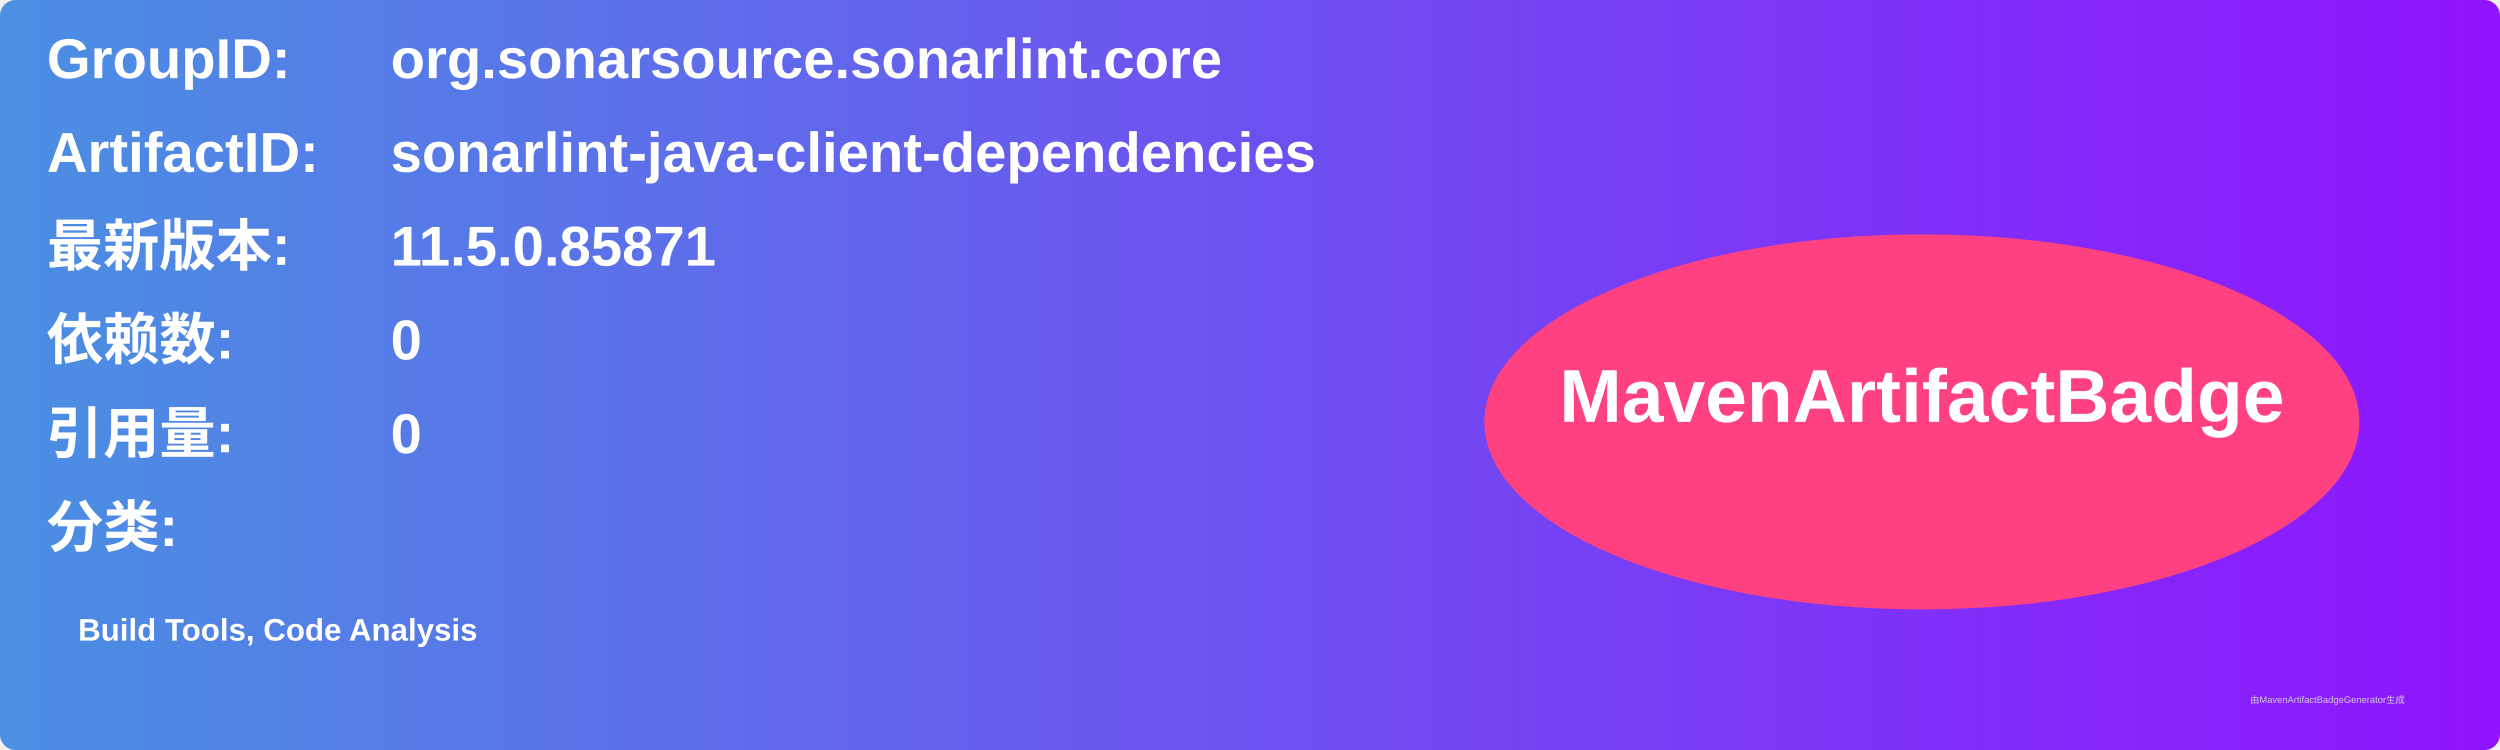
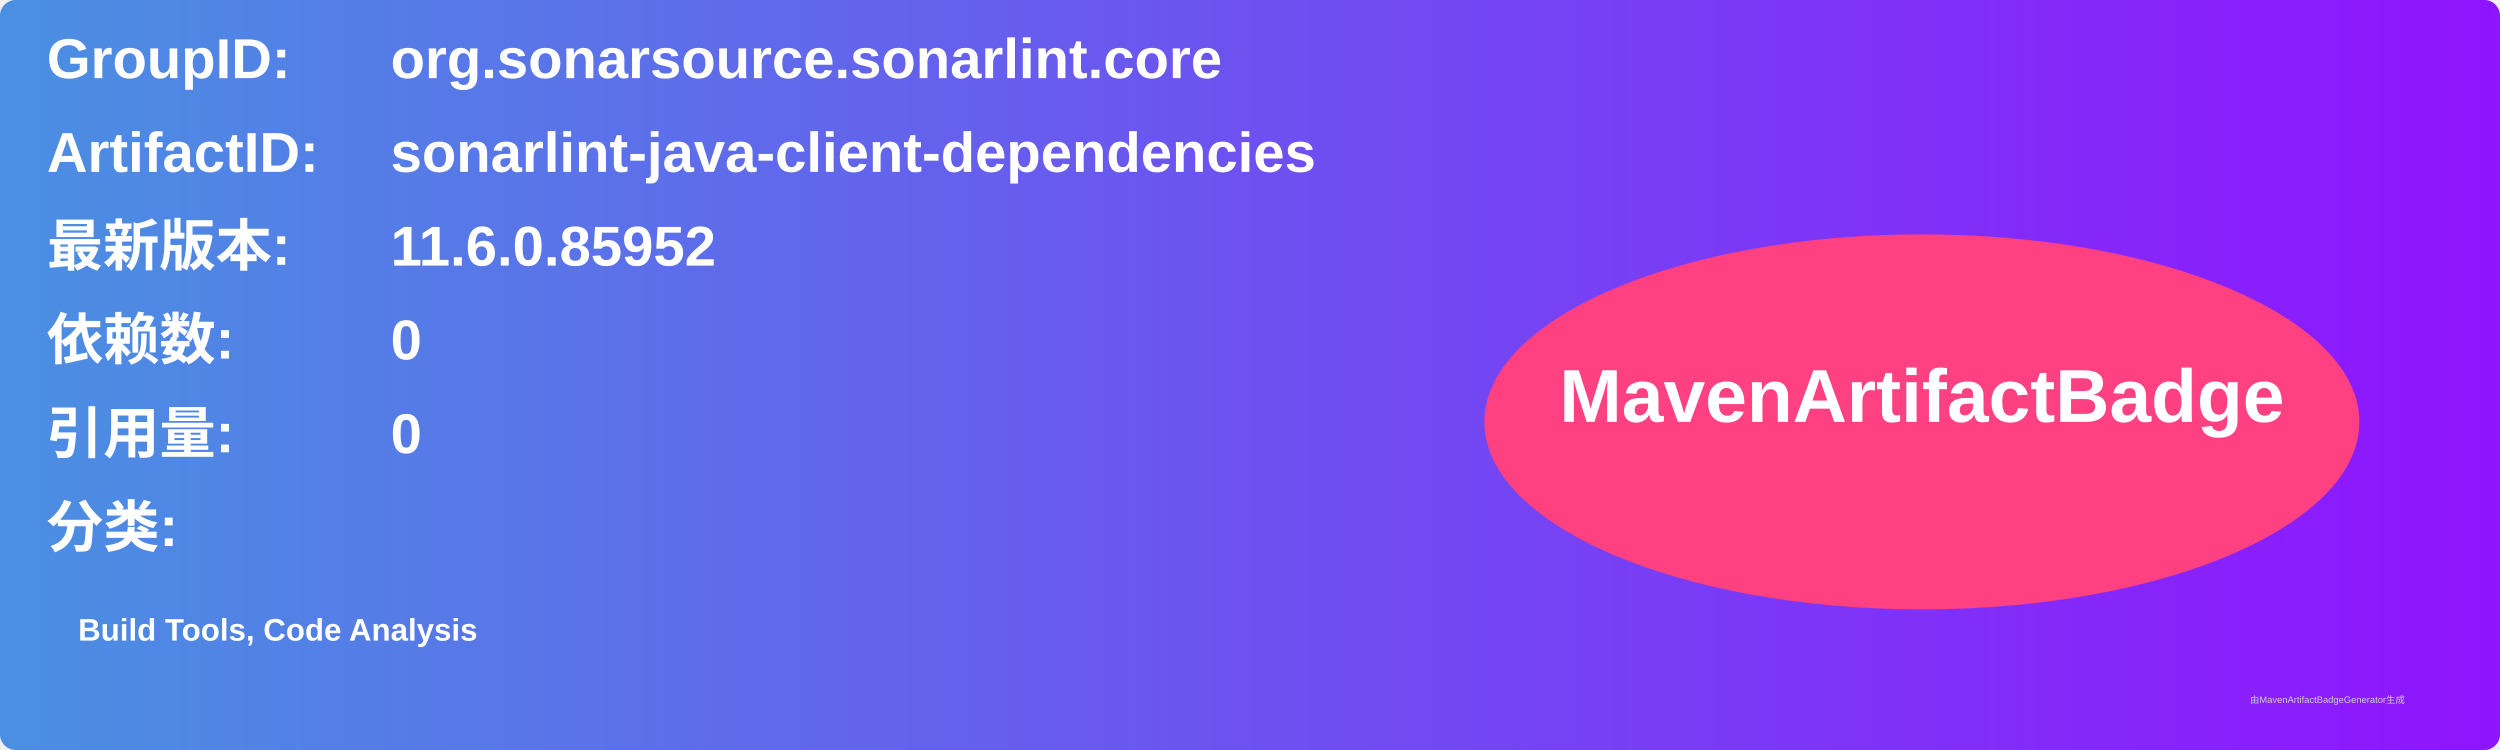
<svg xmlns="http://www.w3.org/2000/svg" width="800" height="240" viewBox="0 0 800 240">
  <linearGradient id="grad" x1="0%" y1="0%" x2="100%" y2="0%">
    <stop offset="0%" stop-color="#4a90e2" />
    <stop offset="100%" stop-color="#9013fe" />
  </linearGradient>
  <rect width="100%" height="100%" rx="5" ry="5" fill="url(#grad)" />
  <g transform="translate(15, 15)">
    <text x="0" y="10" font-family="Arial" font-size="18" fill="white" font-weight="bold" width="260">GroupID:</text>
    <text x="110" y="10" font-family="Arial" font-size="18" fill="white" font-weight="bold" width="460">org.sonarsource.sonarlint.core</text>
    <text x="0" y="40" font-family="Arial" font-size="18" fill="white" font-weight="bold" width="260">ArtifactID:</text>
    <text x="110" y="40" font-family="Arial" font-size="18" fill="white" font-weight="bold" width="460">sonarlint-java-client-dependencies</text>
    <text x="0" y="70" font-family="Arial" font-size="18" fill="white" font-weight="bold">最新版本:</text>
    <text x="110" y="70" font-family="Arial" font-size="18" fill="white" font-weight="bold">
-       <tspan font-weight="bold">11.5.0.85871</tspan>
+       <tspan font-weight="bold">11.6.0.85952</tspan>
    </text>
    <text x="0" y="100" font-family="Arial" font-size="18" fill="white" font-weight="bold">依赖数: </text>
    <text x="110" y="100" font-family="Arial" font-size="18" fill="white">
      <tspan font-weight="bold">0</tspan>
    </text>
    <text x="0" y="130" font-family="Arial" font-size="18" fill="white" font-weight="bold">引用量: </text>
    <text x="110" y="130" font-family="Arial" font-size="18" fill="white">
      <tspan font-weight="bold">0</tspan>
    </text>
    <text x="0" y="160" font-family="Arial" font-size="18" fill="white" font-weight="bold">分类:</text>
    <text x="10" y="190" font-family="Arial" font-size="10" fill="white">
      <tspan font-weight="bold">Build Tools, Code Analysis</tspan>
    </text>
    <ellipse cx="600" cy="120" rx="140" ry="60" fill="#ff4081" />
    <text x="600" y="120" text-anchor="middle" font-family="Arial" font-size="24" fill="white" font-weight="bold">MavenArtifactBadge</text>
  </g>
  <text x="720" y="225" font-family="Arial" font-size="3" fill="#d0d0d0">由MavenArtifactBadgeGenerator生成</text>
</svg>
